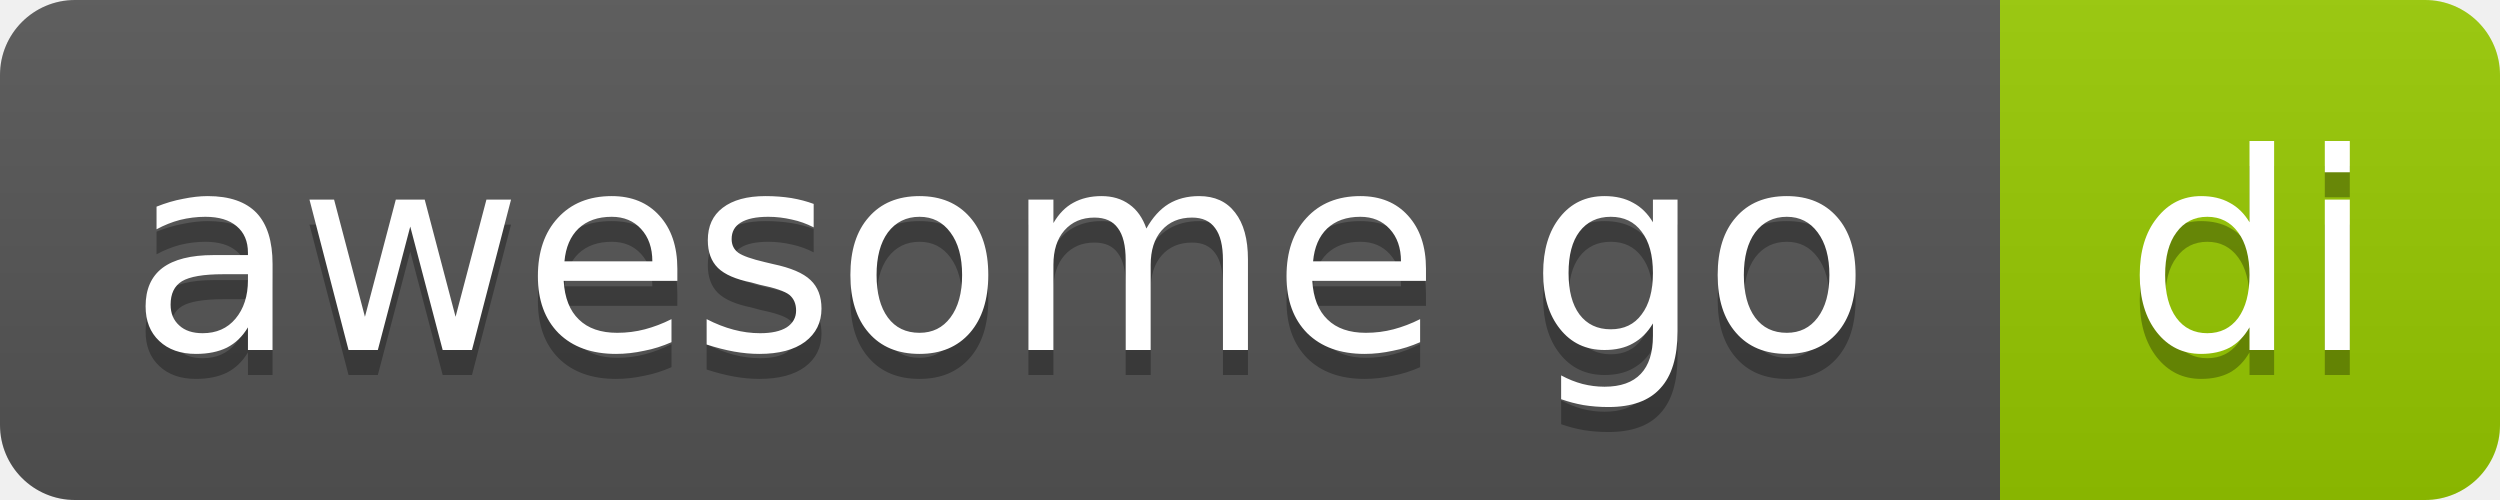
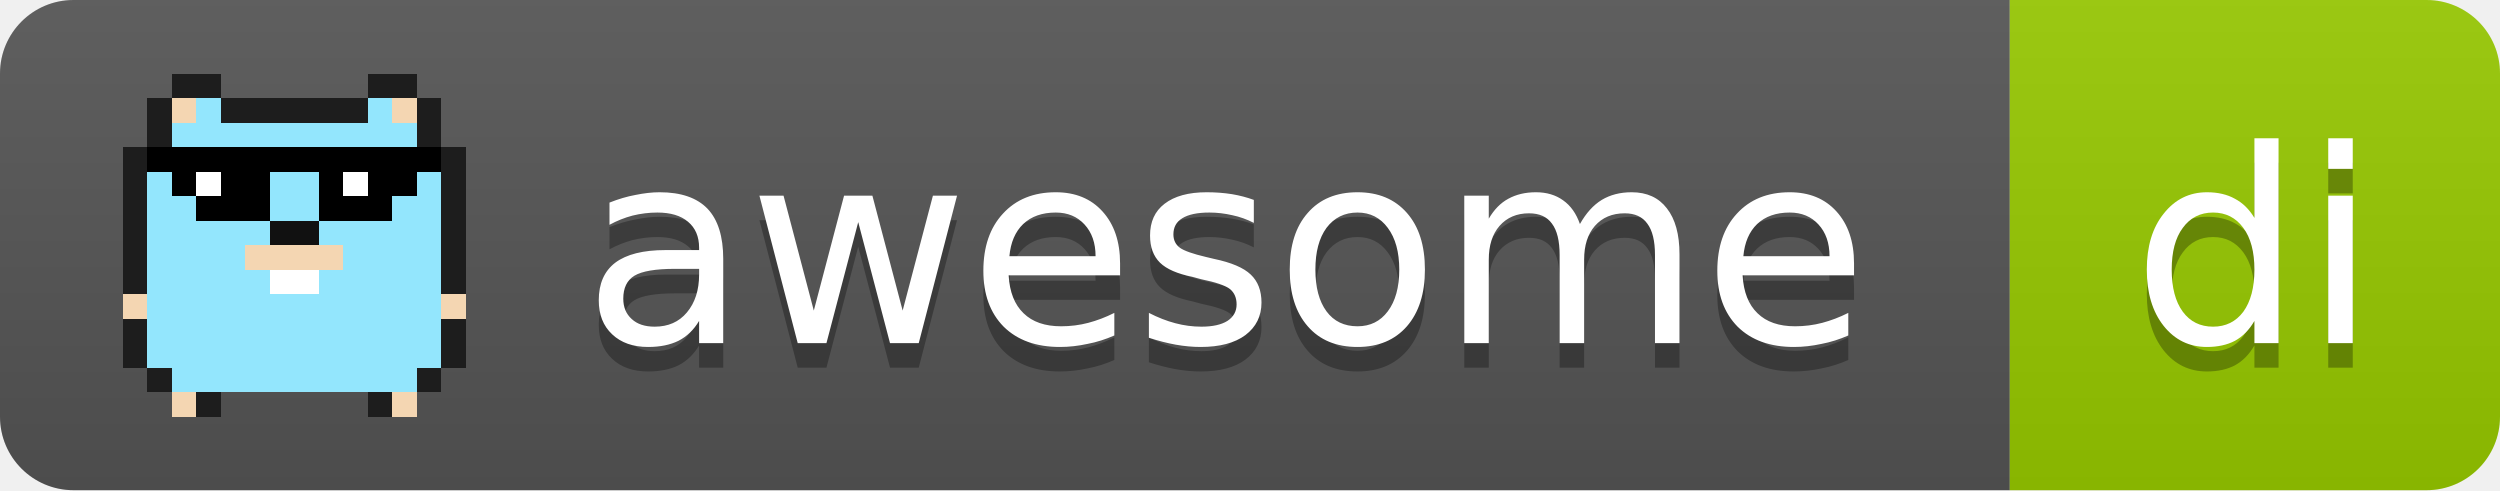
- <svg xmlns="http://www.w3.org/2000/svg" width="100" height="20" role="img" aria-label="awesome go: di">
+ <svg xmlns="http://www.w3.org/2000/svg" width="102" height="20" role="img" aria-label="awesome go: di">
  <linearGradient id="s" x2="0" y2="100%">
    <stop offset="0" stop-color="#bbb" stop-opacity=".1" />
    <stop offset="1" stop-opacity=".1" />
  </linearGradient>
  <clipPath id="r">
-     <rect width="100" height="20" rx="3" fill="#fff" />
+     <rect width="102" height="20" rx="3" fill="#fff" />
  </clipPath>
  <g clip-path="url(#r)">
-     <rect x="0" width="80" height="20" fill="#555" />
-     <rect x="80" width="20" height="20" fill="#97ca00" />
-     <rect width="100" height="20" fill="url(#s)" />
+     <rect x="0" width="82" height="20" fill="#555" />
+     <rect x="82" width="20" height="20" fill="#97ca00" />
+     <rect width="102" height="20" fill="url(#s)" />
+   </g>
+   <g shape-rendering="crispEdges">
+     <rect x="7" y="3" width="2" height="1" fill="#1d1d1d" />
+     <rect x="15" y="3" width="2" height="1" fill="#1d1d1d" />
+     <rect x="6" y="4" width="1" height="1" fill="#1d1d1d" />
+     <rect x="7" y="4" width="1" height="1" fill="#f4d6b2" />
+     <rect x="8" y="4" width="1" height="1" fill="#93e6fd" />
+     <rect x="9" y="4" width="6" height="1" fill="#1d1d1d" />
+     <rect x="15" y="4" width="1" height="1" fill="#93e6fd" />
+     <rect x="16" y="4" width="1" height="1" fill="#f4d6b2" />
+     <rect x="17" y="4" width="1" height="1" fill="#1d1d1d" />
+     <rect x="6" y="5" width="1" height="1" fill="#1d1d1d" />
+     <rect x="7" y="5" width="10" height="1" fill="#93e6fd" />
+     <rect x="17" y="5" width="1" height="1" fill="#1d1d1d" />
+     <rect x="5" y="6" width="1" height="1" fill="#1d1d1d" />
+     <rect x="6" y="6" width="12" height="1" fill="#000" />
+     <rect x="18" y="6" width="1" height="1" fill="#1d1d1d" />
+     <rect x="5" y="7" width="1" height="1" fill="#1d1d1d" />
+     <rect x="6" y="7" width="1" height="1" fill="#93e6fd" />
+     <rect x="7" y="7" width="1" height="1" fill="#000" />
+     <rect x="8" y="7" width="1" height="1" fill="#fff" />
+     <rect x="9" y="7" width="2" height="1" fill="#000" />
+     <rect x="11" y="7" width="2" height="1" fill="#93e6fd" />
+     <rect x="13" y="7" width="1" height="1" fill="#000" />
+     <rect x="14" y="7" width="1" height="1" fill="#fff" />
+     <rect x="15" y="7" width="2" height="1" fill="#000" />
+     <rect x="17" y="7" width="1" height="1" fill="#93e6fd" />
+     <rect x="18" y="7" width="1" height="1" fill="#1d1d1d" />
+     <rect x="5" y="8" width="1" height="1" fill="#1d1d1d" />
+     <rect x="6" y="8" width="2" height="1" fill="#93e6fd" />
+     <rect x="8" y="8" width="3" height="1" fill="#000" />
+     <rect x="11" y="8" width="2" height="1" fill="#93e6fd" />
+     <rect x="13" y="8" width="3" height="1" fill="#000" />
+     <rect x="16" y="8" width="2" height="1" fill="#93e6fd" />
+     <rect x="18" y="8" width="1" height="1" fill="#1d1d1d" />
+     <rect x="5" y="9" width="1" height="1" fill="#1d1d1d" />
+     <rect x="6" y="9" width="5" height="1" fill="#93e6fd" />
+     <rect x="11" y="9" width="2" height="1" fill="#111" />
+     <rect x="13" y="9" width="5" height="1" fill="#93e6fd" />
+     <rect x="18" y="9" width="1" height="1" fill="#1d1d1d" />
+     <rect x="5" y="10" width="1" height="1" fill="#1d1d1d" />
+     <rect x="6" y="10" width="4" height="1" fill="#93e6fd" />
+     <rect x="10" y="10" width="4" height="1" fill="#f4d6b2" />
+     <rect x="14" y="10" width="4" height="1" fill="#93e6fd" />
+     <rect x="18" y="10" width="1" height="1" fill="#1d1d1d" />
+     <rect x="5" y="11" width="1" height="1" fill="#1d1d1d" />
+     <rect x="6" y="11" width="5" height="1" fill="#93e6fd" />
+     <rect x="11" y="11" width="2" height="1" fill="#fff" />
+     <rect x="13" y="11" width="5" height="1" fill="#93e6fd" />
+     <rect x="18" y="11" width="1" height="1" fill="#1d1d1d" />
+     <rect x="5" y="12" width="1" height="1" fill="#f4d6b2" />
+     <rect x="6" y="12" width="12" height="1" fill="#93e6fd" />
+     <rect x="18" y="12" width="1" height="1" fill="#f4d6b2" />
+     <rect x="5" y="13" width="1" height="1" fill="#1d1d1d" />
+     <rect x="6" y="13" width="12" height="1" fill="#93e6fd" />
+     <rect x="18" y="13" width="1" height="1" fill="#1d1d1d" />
+     <rect x="5" y="14" width="1" height="1" fill="#1d1d1d" />
+     <rect x="6" y="14" width="12" height="1" fill="#93e6fd" />
+     <rect x="18" y="14" width="1" height="1" fill="#1d1d1d" />
+     <rect x="6" y="15" width="1" height="1" fill="#1d1d1d" />
+     <rect x="7" y="15" width="10" height="1" fill="#93e6fd" />
+     <rect x="17" y="15" width="1" height="1" fill="#1d1d1d" />
+     <rect x="7" y="16" width="1" height="1" fill="#f4d6b2" />
+     <rect x="8" y="16" width="1" height="1" fill="#1d1d1d" />
+     <rect x="15" y="16" width="1" height="1" fill="#1d1d1d" />
+     <rect x="16" y="16" width="1" height="1" fill="#f4d6b2" />
  </g>
  <g fill="#fff" text-anchor="middle" font-family="Verdana,Geneva,DejaVu Sans,sans-serif" font-size="11">
-     <text x="40" y="15" fill="#010101" fill-opacity=".3">awesome go</text>
-     <text x="40" y="14">awesome go</text>
-     <text x="90" y="15" fill="#010101" fill-opacity=".3">di</text>
-     <text x="90" y="14">di</text>
+     <text x="50" y="15" fill="#010101" fill-opacity=".3">awesome</text>
+     <text x="50" y="14">awesome</text>
+     <text x="92" y="15" fill="#010101" fill-opacity=".3">di</text>
+     <text x="92" y="14">di</text>
  </g>
</svg>
